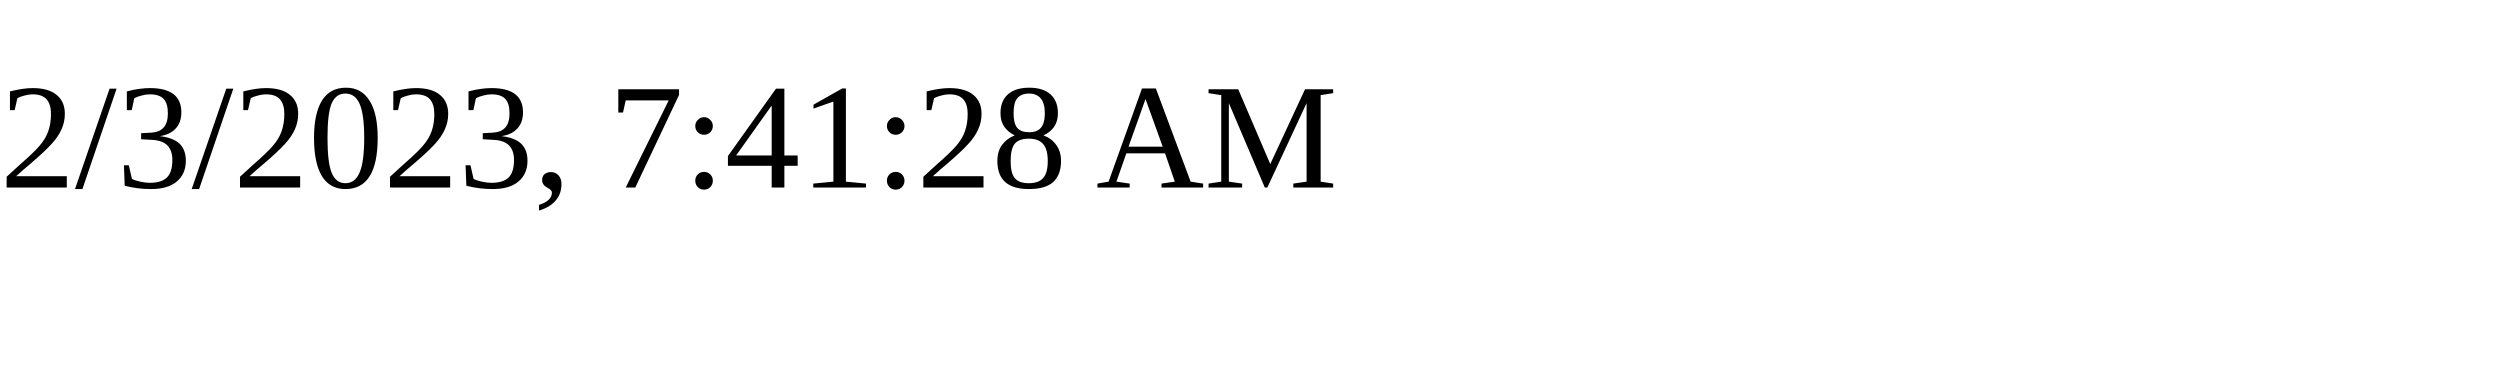
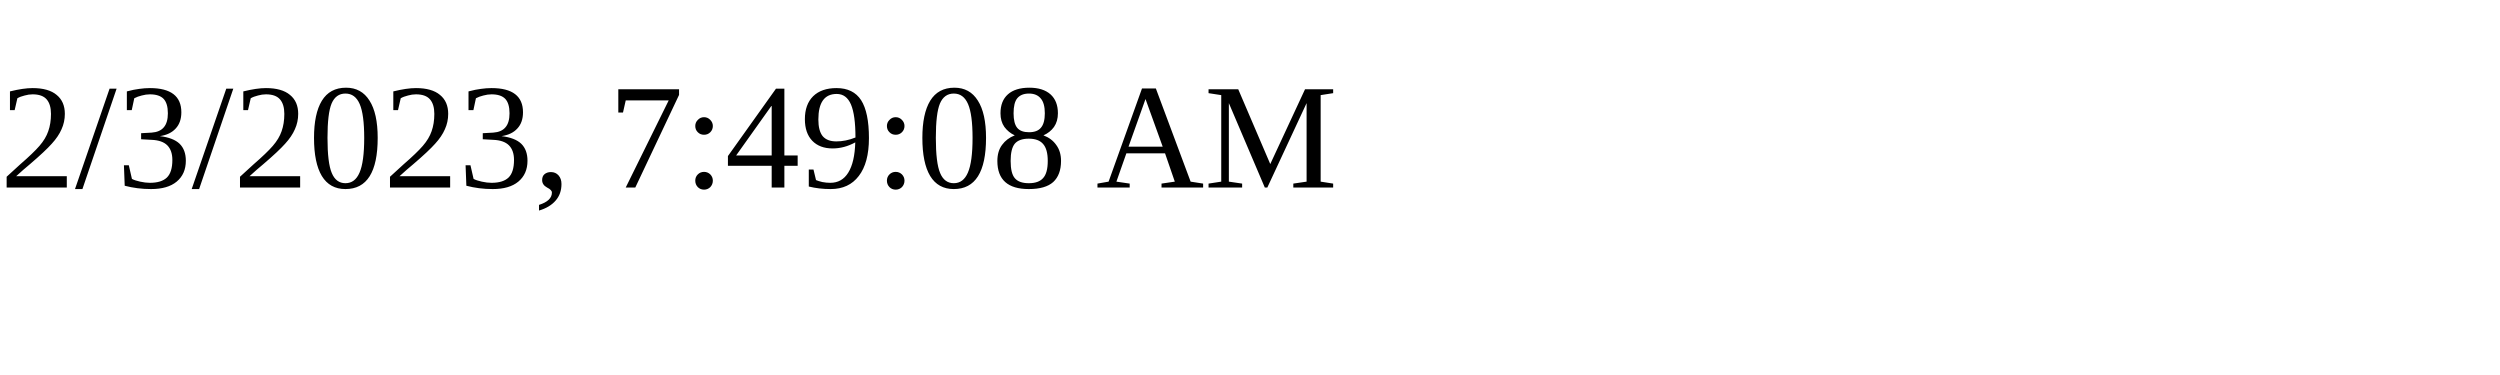
<svg xmlns="http://www.w3.org/2000/svg" height="30" width="200">
-   <text x="0" y="15">2/3/2023, 7:41:28 AM</text>
+   <text x="0" y="15">2/3/2023, 7:49:08 AM</text>
</svg>
